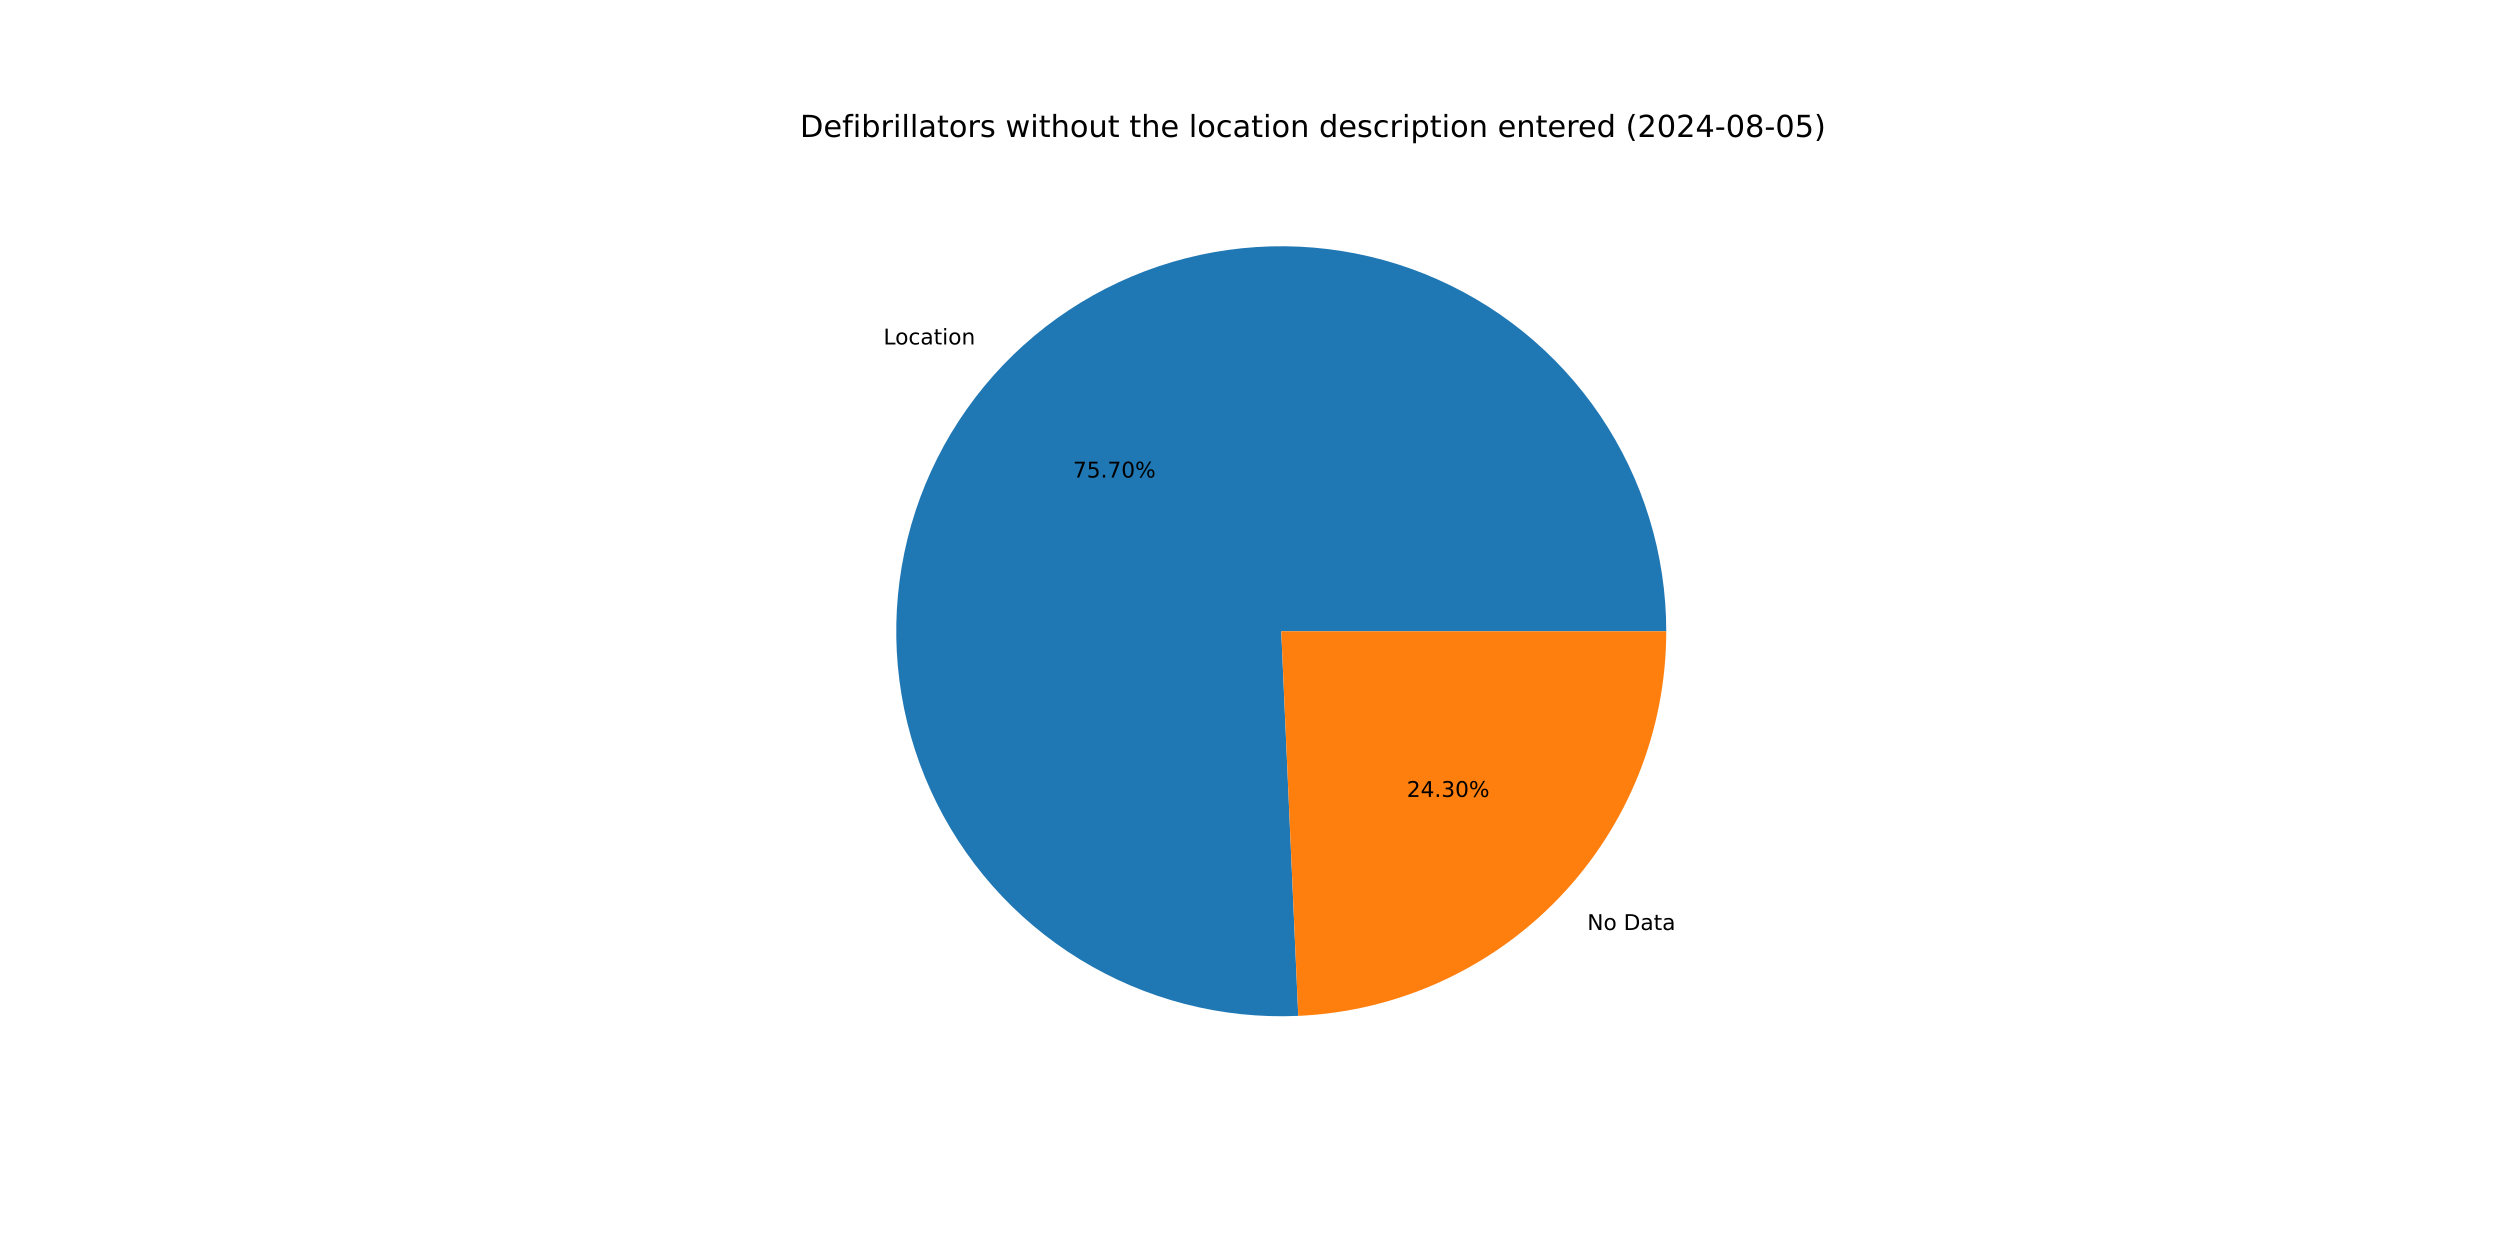
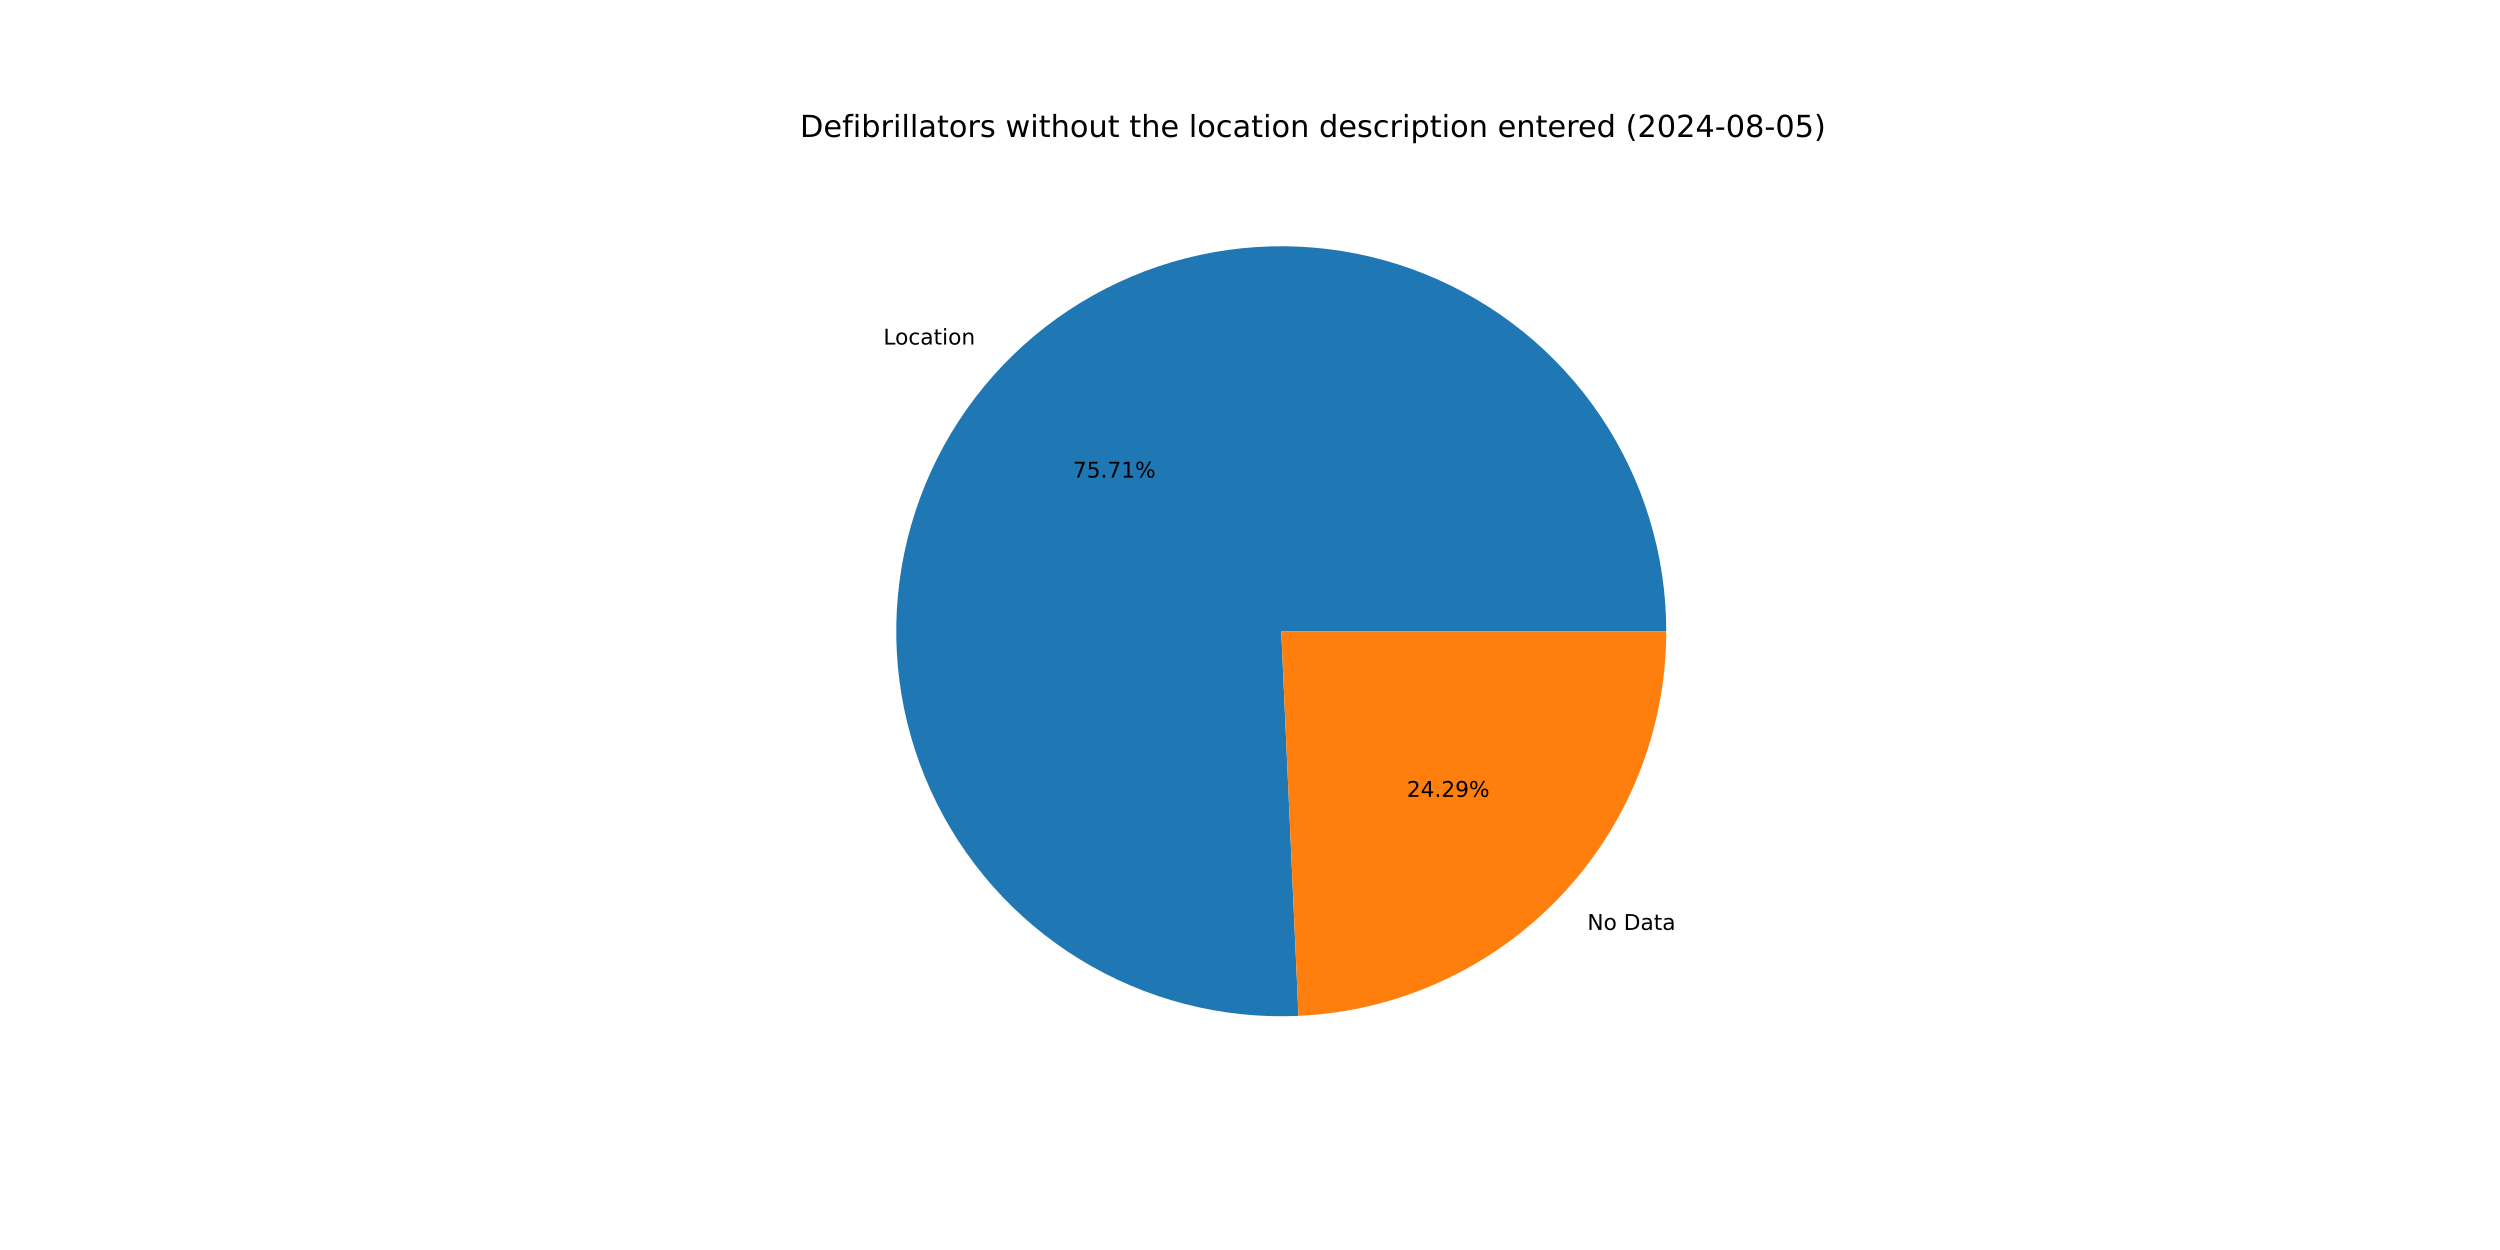
<svg xmlns="http://www.w3.org/2000/svg" xmlns:xlink="http://www.w3.org/1999/xlink" width="1152pt" height="576pt" viewBox="0 0 1152 576" version="1.1">
  <defs>
    <style type="text/css">*{stroke-linejoin: round; stroke-linecap: butt}</style>
  </defs>
  <g id="figure_1">
    <g id="patch_1">
      <path d="M 0 576  L 1152 576  L 1152 0  L 0 0  z " style="fill: #ffffff" />
    </g>
    <g id="axes_1">
      <g id="patch_2">
-         <path d="M 767.808 290.88  C 767.808 273.267 765.185 255.752 760.026 238.912  C 754.867 222.072 747.228 206.094 737.363 191.504  C 727.497 176.914 715.513 163.874 701.806 152.814  C 688.099 141.754 672.821 132.796 656.476 126.236  C 640.13 119.676 622.899 115.587 605.349 114.103  C 587.799 112.619 570.125 113.757 552.91 117.478  C 535.695 121.2 519.13 127.465 503.761 136.067  C 488.391 144.668 474.388 155.51 462.212 168.236  C 450.036 180.963 439.823 195.431 431.909 211.166  C 423.996 226.901 418.469 243.726 415.511 261.089  C 412.554 278.451 412.198 296.158 414.456 313.625  C 416.714 331.093 421.561 348.127 428.837 364.166  C 436.112 380.206 445.736 395.073 457.391 408.278  C 469.046 421.483 482.603 432.879 497.615 442.09  C 512.627 451.302 528.927 458.227 545.978 462.637  C 563.03 467.047 580.644 468.893 598.239 468.115  L 590.4 290.88  z " style="fill: #1f77b4" />
+         <path d="M 767.808 290.88  C 767.808 273.265 765.185 255.748 760.024 238.906  C 754.864 222.064 747.223 206.084 737.355 191.493  C 727.487 176.902 715.5 163.861 701.791 152.801  C 688.081 141.741 672.8 132.785 656.451 126.226  C 640.103 119.668 622.868 115.581 605.316 114.1  C 587.763 112.619 570.088 113.761 552.871 117.487  C 535.655 121.213 519.089 127.483 503.72 136.089  C 488.351 144.696 474.349 155.543 462.175 168.275  C 450.002 181.006 439.792 195.48 431.883 211.219  C 423.973 226.958 418.452 243.788 415.5 261.154  C 412.549 278.52 412.2 296.229 414.465 313.698  C 416.731 331.166 421.586 348.2 428.869 364.239  C 436.153 380.277 445.785 395.142 457.448 408.342  C 469.111 421.543 482.675 432.934 497.694 442.139  C 512.712 451.343 529.018 458.26 546.074 462.661  C 563.131 467.062 580.748 468.899 598.345 468.11  L 590.4 290.88  z " style="fill: #1f77b4" />
      </g>
      <g id="patch_3">
-         <path d="M 598.239 468.115  C 643.873 466.096 687.01 446.529 718.588 413.524  C 750.166 380.518 767.808 336.559 767.808 290.88  L 590.4 290.88  z " style="fill: #ff7f0e" />
+         <path d="M 598.345 468.11  C 643.96 466.065 687.069 446.487 718.625 413.485  C 750.18 380.483 767.808 336.54 767.808 290.88  L 590.4 290.88  z " style="fill: #ff7f0e" />
      </g>
      <g id="matplotlib.axis_1" />
      <g id="matplotlib.axis_2" />
      <g id="text_1">
-         <g transform="translate(407.0963 158.7315) scale(0.1 -0.1)">
+         <g transform="translate(407.0561 158.7736) scale(0.1 -0.1)">
          <defs>
            <path id="DejaVuSans-4c" d="M 628 4666  L 1259 4666  L 1259 531  L 3531 531  L 3531 0  L 628 0  L 628 4666  z " transform="scale(0.015625)" />
            <path id="DejaVuSans-6f" d="M 1959 3097  Q 1497 3097 1228 2736  Q 959 2375 959 1747  Q 959 1119 1226 758  Q 1494 397 1959 397  Q 2419 397 2687 759  Q 2956 1122 2956 1747  Q 2956 2369 2687 2733  Q 2419 3097 1959 3097  z M 1959 3584  Q 2709 3584 3137 3096  Q 3566 2609 3566 1747  Q 3566 888 3137 398  Q 2709 -91 1959 -91  Q 1206 -91 779 398  Q 353 888 353 1747  Q 353 2609 779 3096  Q 1206 3584 1959 3584  z " transform="scale(0.015625)" />
            <path id="DejaVuSans-63" d="M 3122 3366  L 3122 2828  Q 2878 2963 2633 3030  Q 2388 3097 2138 3097  Q 1578 3097 1268 2742  Q 959 2388 959 1747  Q 959 1106 1268 751  Q 1578 397 2138 397  Q 2388 397 2633 464  Q 2878 531 3122 666  L 3122 134  Q 2881 22 2623 -34  Q 2366 -91 2075 -91  Q 1284 -91 818 406  Q 353 903 353 1747  Q 353 2603 823 3093  Q 1294 3584 2113 3584  Q 2378 3584 2631 3529  Q 2884 3475 3122 3366  z " transform="scale(0.015625)" />
            <path id="DejaVuSans-61" d="M 2194 1759  Q 1497 1759 1228 1600  Q 959 1441 959 1056  Q 959 750 1161 570  Q 1363 391 1709 391  Q 2188 391 2477 730  Q 2766 1069 2766 1631  L 2766 1759  L 2194 1759  z M 3341 1997  L 3341 0  L 2766 0  L 2766 531  Q 2569 213 2275 61  Q 1981 -91 1556 -91  Q 1019 -91 701 211  Q 384 513 384 1019  Q 384 1609 779 1909  Q 1175 2209 1959 2209  L 2766 2209  L 2766 2266  Q 2766 2663 2505 2880  Q 2244 3097 1772 3097  Q 1472 3097 1187 3025  Q 903 2953 641 2809  L 641 3341  Q 956 3463 1253 3523  Q 1550 3584 1831 3584  Q 2591 3584 2966 3190  Q 3341 2797 3341 1997  z " transform="scale(0.015625)" />
            <path id="DejaVuSans-74" d="M 1172 4494  L 1172 3500  L 2356 3500  L 2356 3053  L 1172 3053  L 1172 1153  Q 1172 725 1289 603  Q 1406 481 1766 481  L 2356 481  L 2356 0  L 1766 0  Q 1100 0 847 248  Q 594 497 594 1153  L 594 3053  L 172 3053  L 172 3500  L 594 3500  L 594 4494  L 1172 4494  z " transform="scale(0.015625)" />
            <path id="DejaVuSans-69" d="M 603 3500  L 1178 3500  L 1178 0  L 603 0  L 603 3500  z M 603 4863  L 1178 4863  L 1178 4134  L 603 4134  L 603 4863  z " transform="scale(0.015625)" />
            <path id="DejaVuSans-6e" d="M 3513 2113  L 3513 0  L 2938 0  L 2938 2094  Q 2938 2591 2744 2837  Q 2550 3084 2163 3084  Q 1697 3084 1428 2787  Q 1159 2491 1159 1978  L 1159 0  L 581 0  L 581 3500  L 1159 3500  L 1159 2956  Q 1366 3272 1645 3428  Q 1925 3584 2291 3584  Q 2894 3584 3203 3211  Q 3513 2838 3513 2113  z " transform="scale(0.015625)" />
          </defs>
          <use xlink:href="#DejaVuSans-4c" />
          <use xlink:href="#DejaVuSans-6f" x="53.963" />
          <use xlink:href="#DejaVuSans-63" x="115.145" />
          <use xlink:href="#DejaVuSans-61" x="170.125" />
          <use xlink:href="#DejaVuSans-74" x="231.404" />
          <use xlink:href="#DejaVuSans-69" x="270.613" />
          <use xlink:href="#DejaVuSans-6f" x="298.396" />
          <use xlink:href="#DejaVuSans-6e" x="359.578" />
        </g>
      </g>
      <g id="text_2">
-         <g transform="translate(494.4223 220.0533) scale(0.1 -0.1)">
+         <g transform="translate(494.4004 220.0762) scale(0.1 -0.1)">
          <defs>
            <path id="DejaVuSans-37" d="M 525 4666  L 3525 4666  L 3525 4397  L 1831 0  L 1172 0  L 2766 4134  L 525 4134  L 525 4666  z " transform="scale(0.015625)" />
            <path id="DejaVuSans-35" d="M 691 4666  L 3169 4666  L 3169 4134  L 1269 4134  L 1269 2991  Q 1406 3038 1543 3061  Q 1681 3084 1819 3084  Q 2600 3084 3056 2656  Q 3513 2228 3513 1497  Q 3513 744 3044 326  Q 2575 -91 1722 -91  Q 1428 -91 1123 -41  Q 819 9 494 109  L 494 744  Q 775 591 1075 516  Q 1375 441 1709 441  Q 2250 441 2565 725  Q 2881 1009 2881 1497  Q 2881 1984 2565 2268  Q 2250 2553 1709 2553  Q 1456 2553 1204 2497  Q 953 2441 691 2322  L 691 4666  z " transform="scale(0.015625)" />
            <path id="DejaVuSans-2e" d="M 684 794  L 1344 794  L 1344 0  L 684 0  L 684 794  z " transform="scale(0.015625)" />
-             <path id="DejaVuSans-30" d="M 2034 4250  Q 1547 4250 1301 3770  Q 1056 3291 1056 2328  Q 1056 1369 1301 889  Q 1547 409 2034 409  Q 2525 409 2770 889  Q 3016 1369 3016 2328  Q 3016 3291 2770 3770  Q 2525 4250 2034 4250  z M 2034 4750  Q 2819 4750 3233 4129  Q 3647 3509 3647 2328  Q 3647 1150 3233 529  Q 2819 -91 2034 -91  Q 1250 -91 836 529  Q 422 1150 422 2328  Q 422 3509 836 4129  Q 1250 4750 2034 4750  z " transform="scale(0.015625)" />
+             <path id="DejaVuSans-31" d="M 794 531  L 1825 531  L 1825 4091  L 703 3866  L 703 4441  L 1819 4666  L 2450 4666  L 2450 531  L 3481 531  L 3481 0  L 794 0  L 794 531  z " transform="scale(0.015625)" />
            <path id="DejaVuSans-25" d="M 4653 2053  Q 4381 2053 4226 1822  Q 4072 1591 4072 1178  Q 4072 772 4226 539  Q 4381 306 4653 306  Q 4919 306 5073 539  Q 5228 772 5228 1178  Q 5228 1588 5073 1820  Q 4919 2053 4653 2053  z M 4653 2450  Q 5147 2450 5437 2106  Q 5728 1763 5728 1178  Q 5728 594 5436 251  Q 5144 -91 4653 -91  Q 4153 -91 3862 251  Q 3572 594 3572 1178  Q 3572 1766 3864 2108  Q 4156 2450 4653 2450  z M 1428 4353  Q 1159 4353 1004 4120  Q 850 3888 850 3481  Q 850 3069 1003 2837  Q 1156 2606 1428 2606  Q 1700 2606 1854 2837  Q 2009 3069 2009 3481  Q 2009 3884 1853 4118  Q 1697 4353 1428 4353  z M 4250 4750  L 4750 4750  L 1831 -91  L 1331 -91  L 4250 4750  z M 1428 4750  Q 1922 4750 2215 4408  Q 2509 4066 2509 3481  Q 2509 2891 2217 2550  Q 1925 2209 1428 2209  Q 931 2209 642 2551  Q 353 2894 353 3481  Q 353 4063 643 4406  Q 934 4750 1428 4750  z " transform="scale(0.015625)" />
          </defs>
          <use xlink:href="#DejaVuSans-37" />
          <use xlink:href="#DejaVuSans-35" x="63.623" />
          <use xlink:href="#DejaVuSans-2e" x="127.246" />
          <use xlink:href="#DejaVuSans-37" x="159.033" />
-           <use xlink:href="#DejaVuSans-30" x="222.656" />
+           <use xlink:href="#DejaVuSans-31" x="222.656" />
          <use xlink:href="#DejaVuSans-25" x="286.279" />
        </g>
      </g>
      <g id="text_3">
-         <g transform="translate(731.4068 428.5473) scale(0.1 -0.1)">
+         <g transform="translate(731.4471 428.5052) scale(0.1 -0.1)">
          <defs>
            <path id="DejaVuSans-4e" d="M 628 4666  L 1478 4666  L 3547 763  L 3547 4666  L 4159 4666  L 4159 0  L 3309 0  L 1241 3903  L 1241 0  L 628 0  L 628 4666  z " transform="scale(0.015625)" />
            <path id="DejaVuSans-20" transform="scale(0.015625)" />
            <path id="DejaVuSans-44" d="M 1259 4147  L 1259 519  L 2022 519  Q 2988 519 3436 956  Q 3884 1394 3884 2338  Q 3884 3275 3436 3711  Q 2988 4147 2022 4147  L 1259 4147  z M 628 4666  L 1925 4666  Q 3281 4666 3915 4102  Q 4550 3538 4550 2338  Q 4550 1131 3912 565  Q 3275 0 1925 0  L 628 0  L 628 4666  z " transform="scale(0.015625)" />
          </defs>
          <use xlink:href="#DejaVuSans-4e" />
          <use xlink:href="#DejaVuSans-6f" x="74.805" />
          <use xlink:href="#DejaVuSans-20" x="135.986" />
          <use xlink:href="#DejaVuSans-44" x="167.773" />
          <use xlink:href="#DejaVuSans-61" x="244.775" />
          <use xlink:href="#DejaVuSans-74" x="306.055" />
          <use xlink:href="#DejaVuSans-61" x="345.264" />
        </g>
      </g>
      <g id="text_4">
-         <g transform="translate(648.248 367.2255) scale(0.1 -0.1)">
+         <g transform="translate(648.2699 367.2025) scale(0.1 -0.1)">
          <defs>
            <path id="DejaVuSans-32" d="M 1228 531  L 3431 531  L 3431 0  L 469 0  L 469 531  Q 828 903 1448 1529  Q 2069 2156 2228 2338  Q 2531 2678 2651 2914  Q 2772 3150 2772 3378  Q 2772 3750 2511 3984  Q 2250 4219 1831 4219  Q 1534 4219 1204 4116  Q 875 4013 500 3803  L 500 4441  Q 881 4594 1212 4672  Q 1544 4750 1819 4750  Q 2544 4750 2975 4387  Q 3406 4025 3406 3419  Q 3406 3131 3298 2873  Q 3191 2616 2906 2266  Q 2828 2175 2409 1742  Q 1991 1309 1228 531  z " transform="scale(0.015625)" />
            <path id="DejaVuSans-34" d="M 2419 4116  L 825 1625  L 2419 1625  L 2419 4116  z M 2253 4666  L 3047 4666  L 3047 1625  L 3713 1625  L 3713 1100  L 3047 1100  L 3047 0  L 2419 0  L 2419 1100  L 313 1100  L 313 1709  L 2253 4666  z " transform="scale(0.015625)" />
-             <path id="DejaVuSans-33" d="M 2597 2516  Q 3050 2419 3304 2112  Q 3559 1806 3559 1356  Q 3559 666 3084 287  Q 2609 -91 1734 -91  Q 1441 -91 1130 -33  Q 819 25 488 141  L 488 750  Q 750 597 1062 519  Q 1375 441 1716 441  Q 2309 441 2620 675  Q 2931 909 2931 1356  Q 2931 1769 2642 2001  Q 2353 2234 1838 2234  L 1294 2234  L 1294 2753  L 1863 2753  Q 2328 2753 2575 2939  Q 2822 3125 2822 3475  Q 2822 3834 2567 4026  Q 2313 4219 1838 4219  Q 1578 4219 1281 4162  Q 984 4106 628 3988  L 628 4550  Q 988 4650 1302 4700  Q 1616 4750 1894 4750  Q 2613 4750 3031 4423  Q 3450 4097 3450 3541  Q 3450 3153 3228 2886  Q 3006 2619 2597 2516  z " transform="scale(0.015625)" />
+             <path id="DejaVuSans-39" d="M 703 97  L 703 672  Q 941 559 1184 500  Q 1428 441 1663 441  Q 2288 441 2617 861  Q 2947 1281 2994 2138  Q 2813 1869 2534 1725  Q 2256 1581 1919 1581  Q 1219 1581 811 2004  Q 403 2428 403 3163  Q 403 3881 828 4315  Q 1253 4750 1959 4750  Q 2769 4750 3195 4129  Q 3622 3509 3622 2328  Q 3622 1225 3098 567  Q 2575 -91 1691 -91  Q 1453 -91 1209 -44  Q 966 3 703 97  z M 1959 2075  Q 2384 2075 2632 2365  Q 2881 2656 2881 3163  Q 2881 3666 2632 3958  Q 2384 4250 1959 4250  Q 1534 4250 1286 3958  Q 1038 3666 1038 3163  Q 1038 2656 1286 2365  Q 1534 2075 1959 2075  z " transform="scale(0.015625)" />
          </defs>
          <use xlink:href="#DejaVuSans-32" />
          <use xlink:href="#DejaVuSans-34" x="63.623" />
          <use xlink:href="#DejaVuSans-2e" x="127.246" />
-           <use xlink:href="#DejaVuSans-33" x="159.033" />
-           <use xlink:href="#DejaVuSans-30" x="222.656" />
+           <use xlink:href="#DejaVuSans-32" x="159.033" />
+           <use xlink:href="#DejaVuSans-39" x="222.656" />
          <use xlink:href="#DejaVuSans-25" x="286.279" />
        </g>
      </g>
      <g id="text_5">
        <g transform="translate(368.64 63.12) scale(0.14 -0.14)">
          <defs>
            <path id="DejaVuSans-65" d="M 3597 1894  L 3597 1613  L 953 1613  Q 991 1019 1311 708  Q 1631 397 2203 397  Q 2534 397 2845 478  Q 3156 559 3463 722  L 3463 178  Q 3153 47 2828 -22  Q 2503 -91 2169 -91  Q 1331 -91 842 396  Q 353 884 353 1716  Q 353 2575 817 3079  Q 1281 3584 2069 3584  Q 2775 3584 3186 3129  Q 3597 2675 3597 1894  z M 3022 2063  Q 3016 2534 2758 2815  Q 2500 3097 2075 3097  Q 1594 3097 1305 2825  Q 1016 2553 972 2059  L 3022 2063  z " transform="scale(0.015625)" />
            <path id="DejaVuSans-66" d="M 2375 4863  L 2375 4384  L 1825 4384  Q 1516 4384 1395 4259  Q 1275 4134 1275 3809  L 1275 3500  L 2222 3500  L 2222 3053  L 1275 3053  L 1275 0  L 697 0  L 697 3053  L 147 3053  L 147 3500  L 697 3500  L 697 3744  Q 697 4328 969 4595  Q 1241 4863 1831 4863  L 2375 4863  z " transform="scale(0.015625)" />
            <path id="DejaVuSans-62" d="M 3116 1747  Q 3116 2381 2855 2742  Q 2594 3103 2138 3103  Q 1681 3103 1420 2742  Q 1159 2381 1159 1747  Q 1159 1113 1420 752  Q 1681 391 2138 391  Q 2594 391 2855 752  Q 3116 1113 3116 1747  z M 1159 2969  Q 1341 3281 1617 3432  Q 1894 3584 2278 3584  Q 2916 3584 3314 3078  Q 3713 2572 3713 1747  Q 3713 922 3314 415  Q 2916 -91 2278 -91  Q 1894 -91 1617 61  Q 1341 213 1159 525  L 1159 0  L 581 0  L 581 4863  L 1159 4863  L 1159 2969  z " transform="scale(0.015625)" />
            <path id="DejaVuSans-72" d="M 2631 2963  Q 2534 3019 2420 3045  Q 2306 3072 2169 3072  Q 1681 3072 1420 2755  Q 1159 2438 1159 1844  L 1159 0  L 581 0  L 581 3500  L 1159 3500  L 1159 2956  Q 1341 3275 1631 3429  Q 1922 3584 2338 3584  Q 2397 3584 2469 3576  Q 2541 3569 2628 3553  L 2631 2963  z " transform="scale(0.015625)" />
            <path id="DejaVuSans-6c" d="M 603 4863  L 1178 4863  L 1178 0  L 603 0  L 603 4863  z " transform="scale(0.015625)" />
            <path id="DejaVuSans-73" d="M 2834 3397  L 2834 2853  Q 2591 2978 2328 3040  Q 2066 3103 1784 3103  Q 1356 3103 1142 2972  Q 928 2841 928 2578  Q 928 2378 1081 2264  Q 1234 2150 1697 2047  L 1894 2003  Q 2506 1872 2764 1633  Q 3022 1394 3022 966  Q 3022 478 2636 193  Q 2250 -91 1575 -91  Q 1294 -91 989 -36  Q 684 19 347 128  L 347 722  Q 666 556 975 473  Q 1284 391 1588 391  Q 1994 391 2212 530  Q 2431 669 2431 922  Q 2431 1156 2273 1281  Q 2116 1406 1581 1522  L 1381 1569  Q 847 1681 609 1914  Q 372 2147 372 2553  Q 372 3047 722 3315  Q 1072 3584 1716 3584  Q 2034 3584 2315 3537  Q 2597 3491 2834 3397  z " transform="scale(0.015625)" />
            <path id="DejaVuSans-77" d="M 269 3500  L 844 3500  L 1563 769  L 2278 3500  L 2956 3500  L 3675 769  L 4391 3500  L 4966 3500  L 4050 0  L 3372 0  L 2619 2869  L 1863 0  L 1184 0  L 269 3500  z " transform="scale(0.015625)" />
            <path id="DejaVuSans-68" d="M 3513 2113  L 3513 0  L 2938 0  L 2938 2094  Q 2938 2591 2744 2837  Q 2550 3084 2163 3084  Q 1697 3084 1428 2787  Q 1159 2491 1159 1978  L 1159 0  L 581 0  L 581 4863  L 1159 4863  L 1159 2956  Q 1366 3272 1645 3428  Q 1925 3584 2291 3584  Q 2894 3584 3203 3211  Q 3513 2838 3513 2113  z " transform="scale(0.015625)" />
            <path id="DejaVuSans-75" d="M 544 1381  L 544 3500  L 1119 3500  L 1119 1403  Q 1119 906 1312 657  Q 1506 409 1894 409  Q 2359 409 2629 706  Q 2900 1003 2900 1516  L 2900 3500  L 3475 3500  L 3475 0  L 2900 0  L 2900 538  Q 2691 219 2414 64  Q 2138 -91 1772 -91  Q 1169 -91 856 284  Q 544 659 544 1381  z M 1991 3584  L 1991 3584  z " transform="scale(0.015625)" />
            <path id="DejaVuSans-64" d="M 2906 2969  L 2906 4863  L 3481 4863  L 3481 0  L 2906 0  L 2906 525  Q 2725 213 2448 61  Q 2172 -91 1784 -91  Q 1150 -91 751 415  Q 353 922 353 1747  Q 353 2572 751 3078  Q 1150 3584 1784 3584  Q 2172 3584 2448 3432  Q 2725 3281 2906 2969  z M 947 1747  Q 947 1113 1208 752  Q 1469 391 1925 391  Q 2381 391 2643 752  Q 2906 1113 2906 1747  Q 2906 2381 2643 2742  Q 2381 3103 1925 3103  Q 1469 3103 1208 2742  Q 947 2381 947 1747  z " transform="scale(0.015625)" />
            <path id="DejaVuSans-70" d="M 1159 525  L 1159 -1331  L 581 -1331  L 581 3500  L 1159 3500  L 1159 2969  Q 1341 3281 1617 3432  Q 1894 3584 2278 3584  Q 2916 3584 3314 3078  Q 3713 2572 3713 1747  Q 3713 922 3314 415  Q 2916 -91 2278 -91  Q 1894 -91 1617 61  Q 1341 213 1159 525  z M 3116 1747  Q 3116 2381 2855 2742  Q 2594 3103 2138 3103  Q 1681 3103 1420 2742  Q 1159 2381 1159 1747  Q 1159 1113 1420 752  Q 1681 391 2138 391  Q 2594 391 2855 752  Q 3116 1113 3116 1747  z " transform="scale(0.015625)" />
            <path id="DejaVuSans-28" d="M 1984 4856  Q 1566 4138 1362 3434  Q 1159 2731 1159 2009  Q 1159 1288 1364 580  Q 1569 -128 1984 -844  L 1484 -844  Q 1016 -109 783 600  Q 550 1309 550 2009  Q 550 2706 781 3412  Q 1013 4119 1484 4856  L 1984 4856  z " transform="scale(0.015625)" />
+             <path id="DejaVuSans-30" d="M 2034 4250  Q 1547 4250 1301 3770  Q 1056 3291 1056 2328  Q 1056 1369 1301 889  Q 1547 409 2034 409  Q 2525 409 2770 889  Q 3016 1369 3016 2328  Q 3016 3291 2770 3770  Q 2525 4250 2034 4250  z M 2034 4750  Q 2819 4750 3233 4129  Q 3647 3509 3647 2328  Q 3647 1150 3233 529  Q 2819 -91 2034 -91  Q 1250 -91 836 529  Q 422 1150 422 2328  Q 422 3509 836 4129  Q 1250 4750 2034 4750  z " transform="scale(0.015625)" />
            <path id="DejaVuSans-2d" d="M 313 2009  L 1997 2009  L 1997 1497  L 313 1497  L 313 2009  z " transform="scale(0.015625)" />
            <path id="DejaVuSans-38" d="M 2034 2216  Q 1584 2216 1326 1975  Q 1069 1734 1069 1313  Q 1069 891 1326 650  Q 1584 409 2034 409  Q 2484 409 2743 651  Q 3003 894 3003 1313  Q 3003 1734 2745 1975  Q 2488 2216 2034 2216  z M 1403 2484  Q 997 2584 770 2862  Q 544 3141 544 3541  Q 544 4100 942 4425  Q 1341 4750 2034 4750  Q 2731 4750 3128 4425  Q 3525 4100 3525 3541  Q 3525 3141 3298 2862  Q 3072 2584 2669 2484  Q 3125 2378 3379 2068  Q 3634 1759 3634 1313  Q 3634 634 3220 271  Q 2806 -91 2034 -91  Q 1263 -91 848 271  Q 434 634 434 1313  Q 434 1759 690 2068  Q 947 2378 1403 2484  z M 1172 3481  Q 1172 3119 1398 2916  Q 1625 2713 2034 2713  Q 2441 2713 2670 2916  Q 2900 3119 2900 3481  Q 2900 3844 2670 4047  Q 2441 4250 2034 4250  Q 1625 4250 1398 4047  Q 1172 3844 1172 3481  z " transform="scale(0.015625)" />
            <path id="DejaVuSans-29" d="M 513 4856  L 1013 4856  Q 1481 4119 1714 3412  Q 1947 2706 1947 2009  Q 1947 1309 1714 600  Q 1481 -109 1013 -844  L 513 -844  Q 928 -128 1133 580  Q 1338 1288 1338 2009  Q 1338 2731 1133 3434  Q 928 4138 513 4856  z " transform="scale(0.015625)" />
          </defs>
          <use xlink:href="#DejaVuSans-44" />
          <use xlink:href="#DejaVuSans-65" x="77.002" />
          <use xlink:href="#DejaVuSans-66" x="138.525" />
          <use xlink:href="#DejaVuSans-69" x="173.73" />
          <use xlink:href="#DejaVuSans-62" x="201.514" />
          <use xlink:href="#DejaVuSans-72" x="264.99" />
          <use xlink:href="#DejaVuSans-69" x="306.104" />
          <use xlink:href="#DejaVuSans-6c" x="333.887" />
          <use xlink:href="#DejaVuSans-6c" x="361.67" />
          <use xlink:href="#DejaVuSans-61" x="389.453" />
          <use xlink:href="#DejaVuSans-74" x="450.732" />
          <use xlink:href="#DejaVuSans-6f" x="489.941" />
          <use xlink:href="#DejaVuSans-72" x="551.123" />
          <use xlink:href="#DejaVuSans-73" x="592.236" />
          <use xlink:href="#DejaVuSans-20" x="644.336" />
          <use xlink:href="#DejaVuSans-77" x="676.123" />
          <use xlink:href="#DejaVuSans-69" x="757.91" />
          <use xlink:href="#DejaVuSans-74" x="785.693" />
          <use xlink:href="#DejaVuSans-68" x="824.902" />
          <use xlink:href="#DejaVuSans-6f" x="888.281" />
          <use xlink:href="#DejaVuSans-75" x="949.463" />
          <use xlink:href="#DejaVuSans-74" x="1012.842" />
          <use xlink:href="#DejaVuSans-20" x="1052.051" />
          <use xlink:href="#DejaVuSans-74" x="1083.838" />
          <use xlink:href="#DejaVuSans-68" x="1123.047" />
          <use xlink:href="#DejaVuSans-65" x="1186.426" />
          <use xlink:href="#DejaVuSans-20" x="1247.949" />
          <use xlink:href="#DejaVuSans-6c" x="1279.736" />
          <use xlink:href="#DejaVuSans-6f" x="1307.52" />
          <use xlink:href="#DejaVuSans-63" x="1368.701" />
          <use xlink:href="#DejaVuSans-61" x="1423.682" />
          <use xlink:href="#DejaVuSans-74" x="1484.961" />
          <use xlink:href="#DejaVuSans-69" x="1524.17" />
          <use xlink:href="#DejaVuSans-6f" x="1551.953" />
          <use xlink:href="#DejaVuSans-6e" x="1613.135" />
          <use xlink:href="#DejaVuSans-20" x="1676.514" />
          <use xlink:href="#DejaVuSans-64" x="1708.301" />
          <use xlink:href="#DejaVuSans-65" x="1771.777" />
          <use xlink:href="#DejaVuSans-73" x="1833.301" />
          <use xlink:href="#DejaVuSans-63" x="1885.4" />
          <use xlink:href="#DejaVuSans-72" x="1940.381" />
          <use xlink:href="#DejaVuSans-69" x="1981.494" />
          <use xlink:href="#DejaVuSans-70" x="2009.277" />
          <use xlink:href="#DejaVuSans-74" x="2072.754" />
          <use xlink:href="#DejaVuSans-69" x="2111.963" />
          <use xlink:href="#DejaVuSans-6f" x="2139.746" />
          <use xlink:href="#DejaVuSans-6e" x="2200.928" />
          <use xlink:href="#DejaVuSans-20" x="2264.307" />
          <use xlink:href="#DejaVuSans-65" x="2296.094" />
          <use xlink:href="#DejaVuSans-6e" x="2357.617" />
          <use xlink:href="#DejaVuSans-74" x="2420.996" />
          <use xlink:href="#DejaVuSans-65" x="2460.205" />
          <use xlink:href="#DejaVuSans-72" x="2521.729" />
          <use xlink:href="#DejaVuSans-65" x="2560.592" />
          <use xlink:href="#DejaVuSans-64" x="2622.115" />
          <use xlink:href="#DejaVuSans-20" x="2685.592" />
          <use xlink:href="#DejaVuSans-28" x="2717.379" />
          <use xlink:href="#DejaVuSans-32" x="2756.393" />
          <use xlink:href="#DejaVuSans-30" x="2820.016" />
          <use xlink:href="#DejaVuSans-32" x="2883.639" />
          <use xlink:href="#DejaVuSans-34" x="2947.262" />
          <use xlink:href="#DejaVuSans-2d" x="3010.885" />
          <use xlink:href="#DejaVuSans-30" x="3046.969" />
          <use xlink:href="#DejaVuSans-38" x="3110.592" />
          <use xlink:href="#DejaVuSans-2d" x="3174.215" />
          <use xlink:href="#DejaVuSans-30" x="3210.299" />
          <use xlink:href="#DejaVuSans-35" x="3273.922" />
          <use xlink:href="#DejaVuSans-29" x="3337.545" />
        </g>
      </g>
    </g>
  </g>
</svg>
